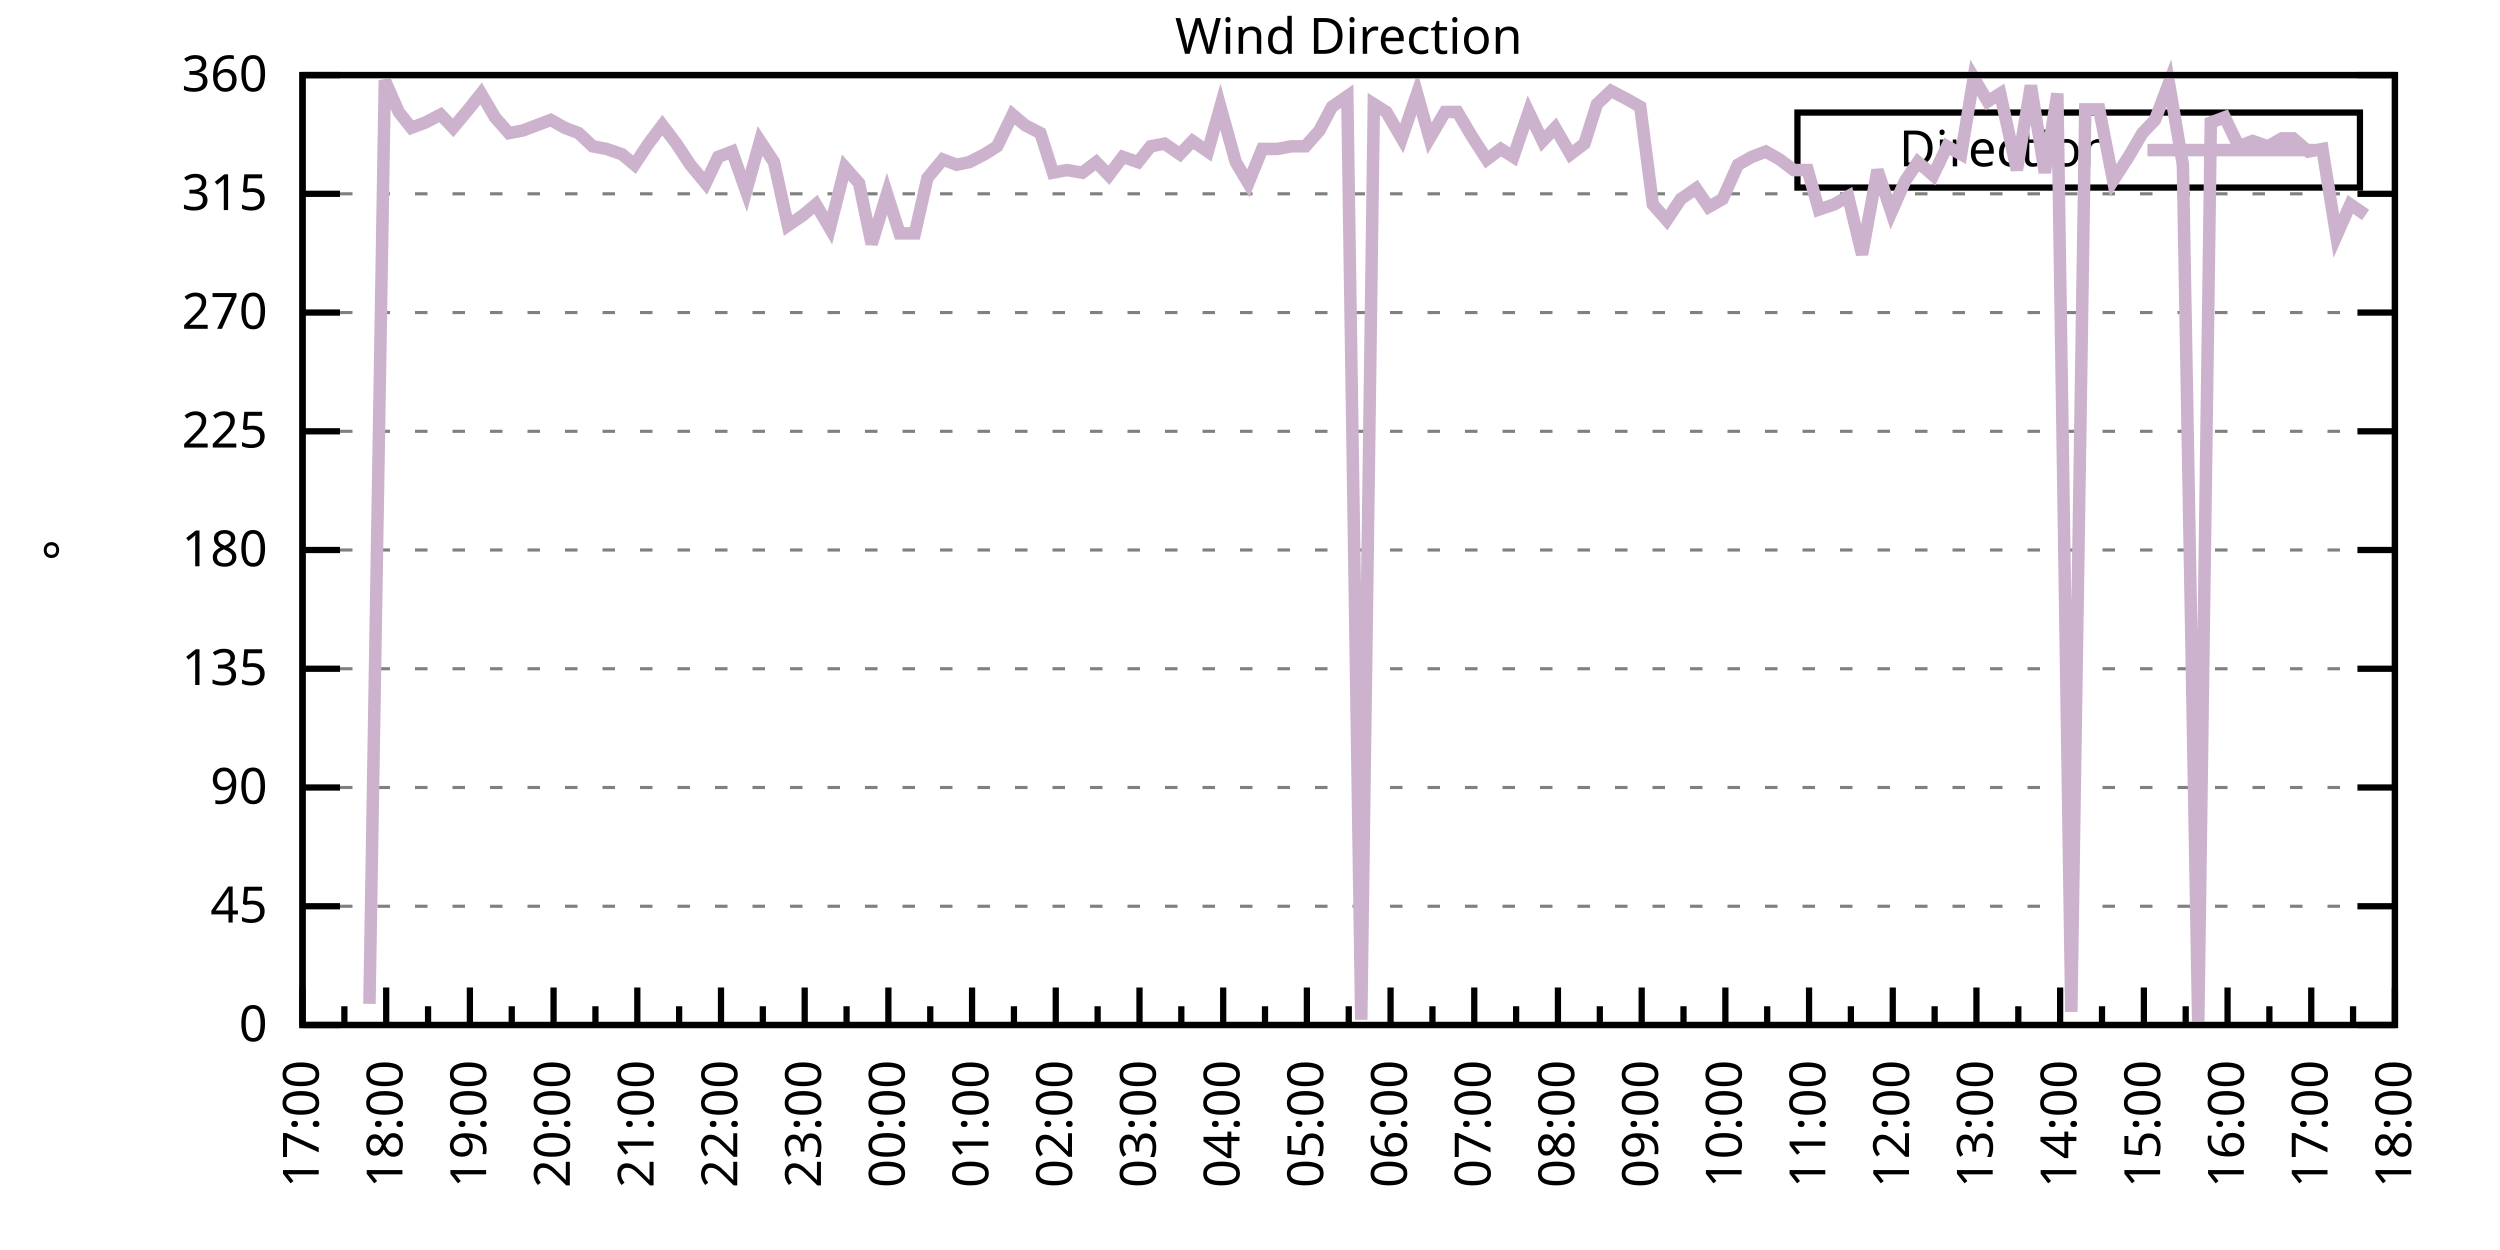
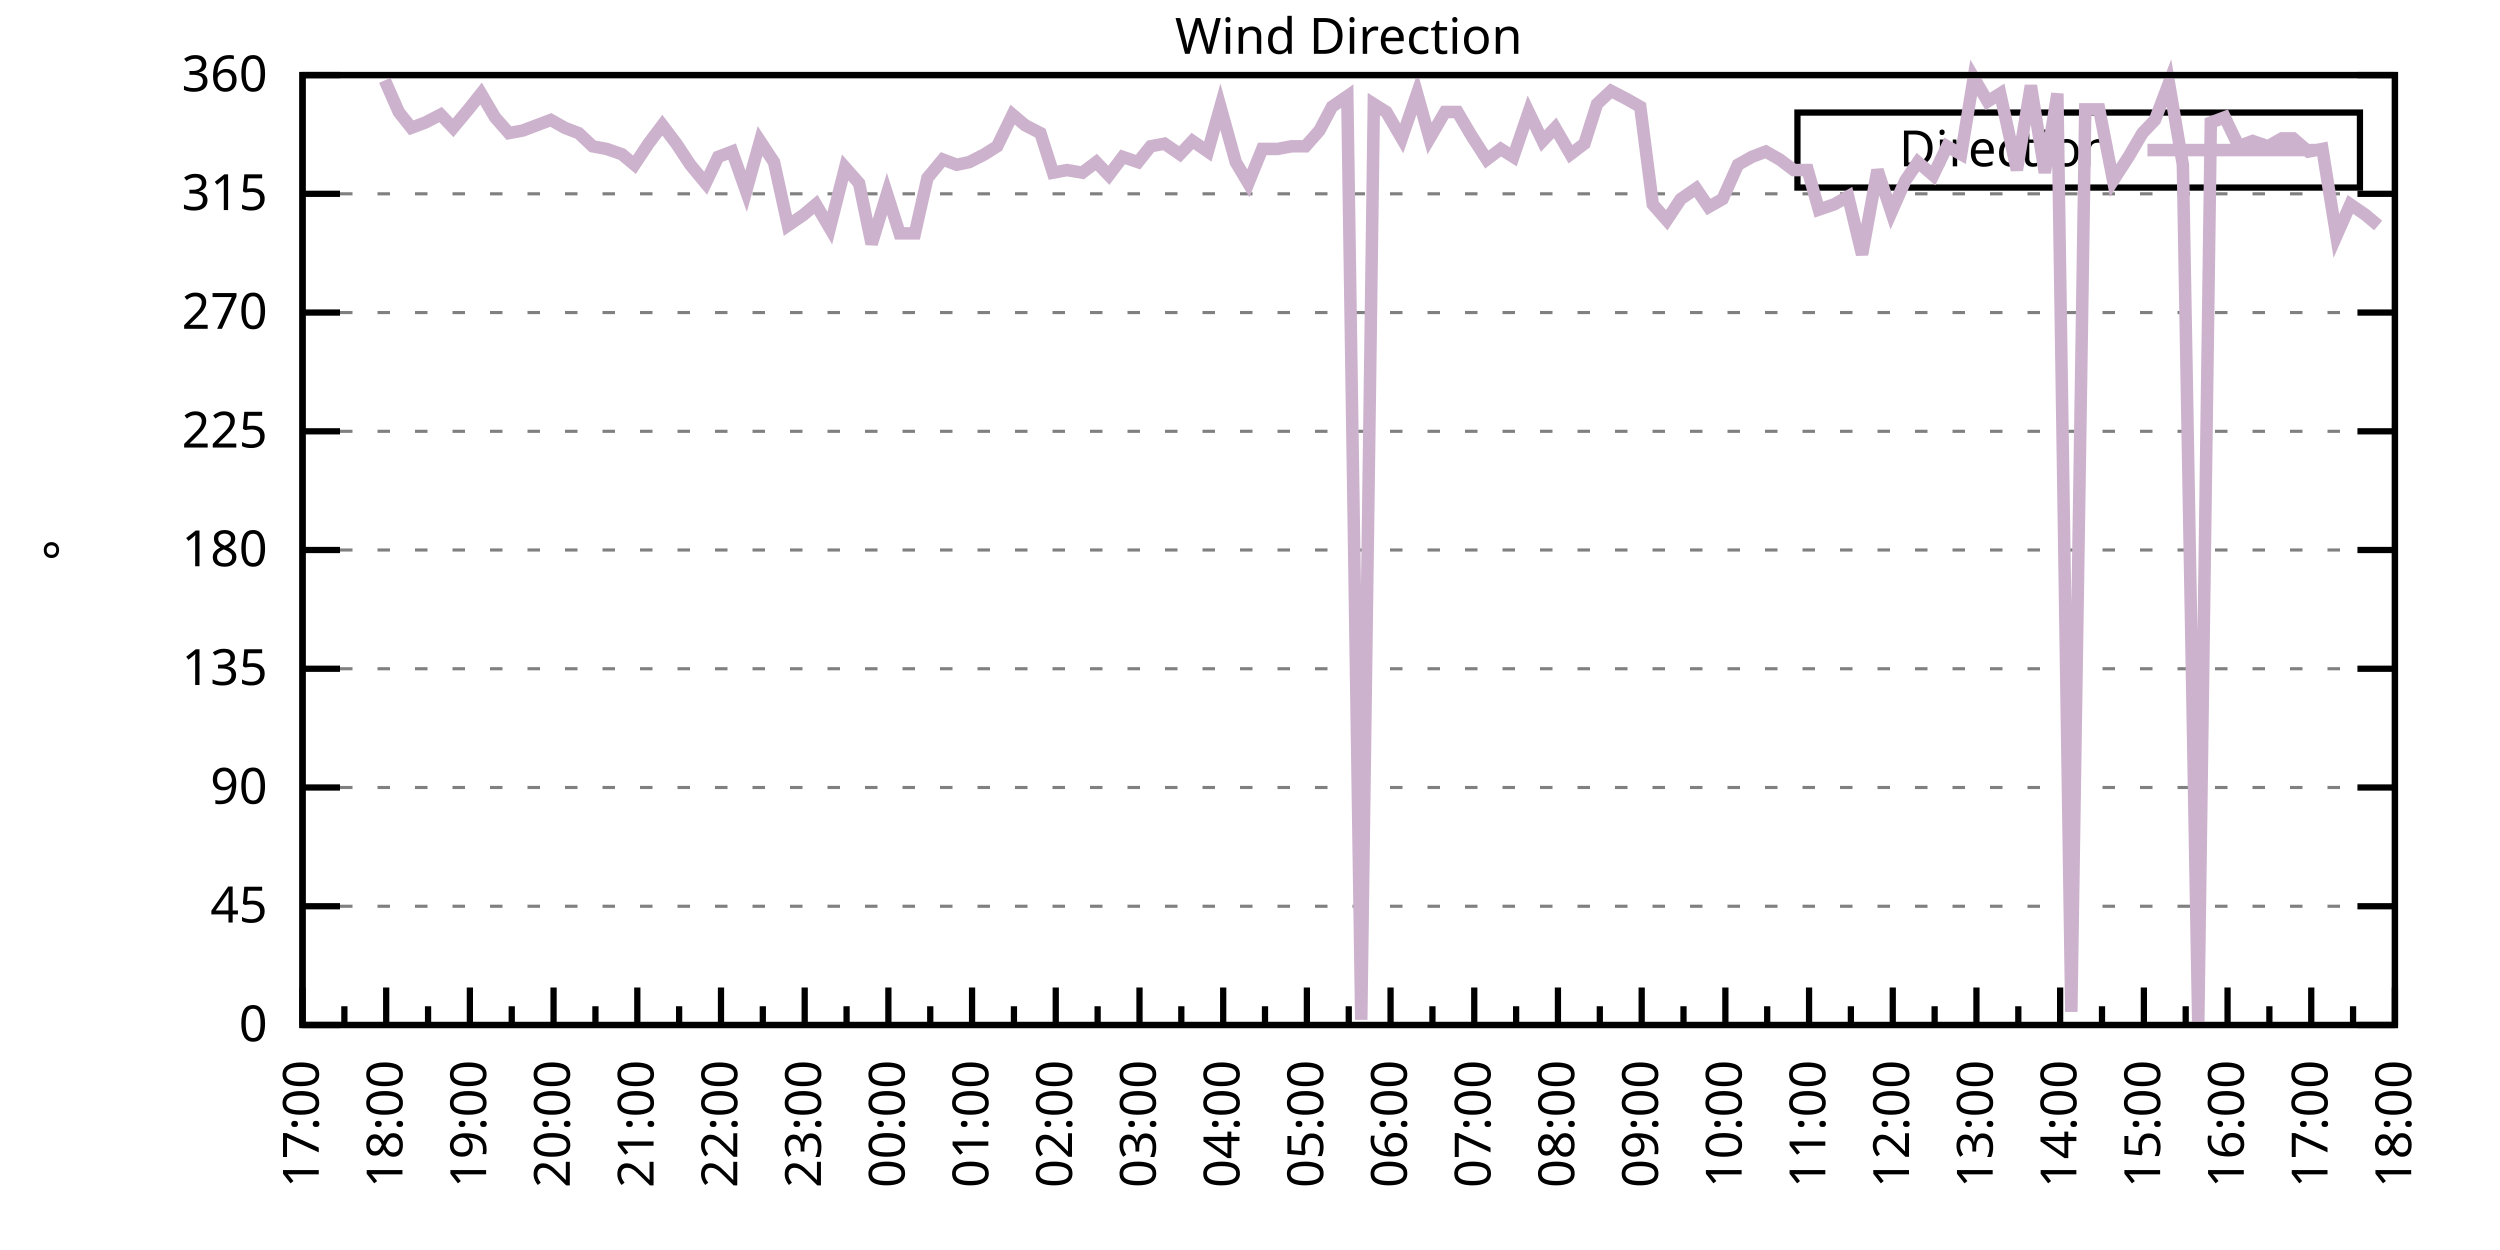
<svg xmlns="http://www.w3.org/2000/svg" xmlns:xlink="http://www.w3.org/1999/xlink" width="400" height="200" viewBox="0 0 400 200">
  <g id="gnuplot_canvas">
    <rect x="0" y="0" width="400" height="200" fill="none" />
    <defs>
      <circle id="gpDot" r="0.5" stroke-width="0.5" stroke="currentColor" />
      <path id="gpPt0" stroke-width="0.333" stroke="currentColor" d="M-1,0 h2 M0,-1 v2" />
      <path id="gpPt1" stroke-width="0.333" stroke="currentColor" d="M-1,-1 L1,1 M1,-1 L-1,1" />
      <path id="gpPt2" stroke-width="0.333" stroke="currentColor" d="M-1,0 L1,0 M0,-1 L0,1 M-1,-1 L1,1 M-1,1 L1,-1" />
      <rect id="gpPt3" stroke-width="0.333" stroke="currentColor" x="-1" y="-1" width="2" height="2" />
      <rect id="gpPt4" stroke-width="0.333" stroke="currentColor" fill="currentColor" x="-1" y="-1" width="2" height="2" />
      <circle id="gpPt5" stroke-width="0.333" stroke="currentColor" cx="0" cy="0" r="1" />
      <use xlink:href="#gpPt5" id="gpPt6" fill="currentColor" stroke="none" />
      <path id="gpPt7" stroke-width="0.333" stroke="currentColor" d="M0,-1.33 L-1.33,0.67 L1.33,0.67 z" />
      <use xlink:href="#gpPt7" id="gpPt8" fill="currentColor" stroke="none" />
      <use xlink:href="#gpPt7" id="gpPt9" stroke="currentColor" transform="rotate(180)" />
      <use xlink:href="#gpPt9" id="gpPt10" fill="currentColor" stroke="none" />
      <use xlink:href="#gpPt3" id="gpPt11" stroke="currentColor" transform="rotate(45)" />
      <use xlink:href="#gpPt11" id="gpPt12" fill="currentColor" stroke="none" />
      <path id="gpPt13" stroke-width="0.333" stroke="currentColor" d="M0,1.330 L1.265,0.411 L0.782,-1.067 L-0.782,-1.076 L-1.265,0.411 z" />
      <use xlink:href="#gpPt13" id="gpPt14" fill="currentColor" stroke="none" />
      <filter id="textbox" filterUnits="objectBoundingBox" x="0" y="0" height="1" width="1">
        <feFlood flood-color="white" flood-opacity="1" result="bgnd" />
        <feComposite in="SourceGraphic" in2="bgnd" operator="atop" />
      </filter>
      <filter id="greybox" filterUnits="objectBoundingBox" x="0" y="0" height="1" width="1">
        <feFlood flood-color="lightgrey" flood-opacity="1" result="grey" />
        <feComposite in="SourceGraphic" in2="grey" operator="atop" />
      </filter>
    </defs>
    <g fill="none" color="white" stroke="currentColor" stroke-width="1.00" stroke-linecap="butt" stroke-linejoin="miter">
</g>
    <g fill="none" color="black" stroke="currentColor" stroke-width="1.00" stroke-linecap="butt" stroke-linejoin="miter">
      <g stroke="none" shape-rendering="crispEdges">
        <polygon fill="rgb(255, 255, 255)" points="48.40,164.00 383.18,164.00 383.18,12.02 48.40,12.02 " />
      </g>
    </g>
    <g fill="none" color="black" stroke="currentColor" stroke-width="1.00" stroke-linecap="butt" stroke-linejoin="miter">
</g>
    <g fill="none" color="black" stroke="black" stroke-width="0.50" stroke-linecap="butt" stroke-linejoin="miter">
</g>
    <g fill="none" color="gray" stroke="currentColor" stroke-width="0.50" stroke-linecap="butt" stroke-linejoin="miter">
      <path stroke="gray" stroke-dasharray="2,4" class="gridline" d="M48.40,164.00 L383.19,164.00  " />
    </g>
    <g fill="none" color="gray" stroke="gray" stroke-width="1.00" stroke-linecap="butt" stroke-linejoin="miter">
</g>
    <g fill="none" color="black" stroke="currentColor" stroke-width="1.00" stroke-linecap="butt" stroke-linejoin="miter">
      <path stroke="black" d="M48.40,164.00 L54.40,164.00 M383.19,164.00 L377.19,164.00  " />
      <g transform="translate(42.80,166.60)" stroke="none" fill="black" font-family="Sans" font-size="8.00" text-anchor="end">
        <text>
          <tspan font-family="Sans"> 0</tspan>
        </text>
      </g>
    </g>
    <g fill="none" color="black" stroke="currentColor" stroke-width="1.00" stroke-linecap="butt" stroke-linejoin="miter">
</g>
    <g fill="none" color="black" stroke="black" stroke-width="0.50" stroke-linecap="butt" stroke-linejoin="miter">
</g>
    <g fill="none" color="gray" stroke="currentColor" stroke-width="0.50" stroke-linecap="butt" stroke-linejoin="miter">
      <path stroke="gray" stroke-dasharray="2,4" class="gridline" d="M48.40,145.00 L383.19,145.00  " />
    </g>
    <g fill="none" color="gray" stroke="gray" stroke-width="1.00" stroke-linecap="butt" stroke-linejoin="miter">
</g>
    <g fill="none" color="black" stroke="currentColor" stroke-width="1.00" stroke-linecap="butt" stroke-linejoin="miter">
      <path stroke="black" d="M48.40,145.00 L54.40,145.00 M383.19,145.00 L377.19,145.00  " />
      <g transform="translate(42.80,147.60)" stroke="none" fill="black" font-family="Sans" font-size="8.00" text-anchor="end">
        <text>
          <tspan font-family="Sans"> 45</tspan>
        </text>
      </g>
    </g>
    <g fill="none" color="black" stroke="currentColor" stroke-width="1.00" stroke-linecap="butt" stroke-linejoin="miter">
</g>
    <g fill="none" color="black" stroke="black" stroke-width="0.50" stroke-linecap="butt" stroke-linejoin="miter">
</g>
    <g fill="none" color="gray" stroke="currentColor" stroke-width="0.50" stroke-linecap="butt" stroke-linejoin="miter">
      <path stroke="gray" stroke-dasharray="2,4" class="gridline" d="M48.40,126.00 L383.19,126.00  " />
    </g>
    <g fill="none" color="gray" stroke="gray" stroke-width="1.00" stroke-linecap="butt" stroke-linejoin="miter">
</g>
    <g fill="none" color="black" stroke="currentColor" stroke-width="1.00" stroke-linecap="butt" stroke-linejoin="miter">
      <path stroke="black" d="M48.40,126.00 L54.40,126.00 M383.19,126.00 L377.19,126.00  " />
      <g transform="translate(42.80,128.60)" stroke="none" fill="black" font-family="Sans" font-size="8.00" text-anchor="end">
        <text>
          <tspan font-family="Sans"> 90</tspan>
        </text>
      </g>
    </g>
    <g fill="none" color="black" stroke="currentColor" stroke-width="1.00" stroke-linecap="butt" stroke-linejoin="miter">
</g>
    <g fill="none" color="black" stroke="black" stroke-width="0.50" stroke-linecap="butt" stroke-linejoin="miter">
</g>
    <g fill="none" color="gray" stroke="currentColor" stroke-width="0.50" stroke-linecap="butt" stroke-linejoin="miter">
      <path stroke="gray" stroke-dasharray="2,4" class="gridline" d="M48.40,107.00 L383.19,107.00  " />
    </g>
    <g fill="none" color="gray" stroke="gray" stroke-width="1.00" stroke-linecap="butt" stroke-linejoin="miter">
</g>
    <g fill="none" color="black" stroke="currentColor" stroke-width="1.00" stroke-linecap="butt" stroke-linejoin="miter">
      <path stroke="black" d="M48.40,107.00 L54.40,107.00 M383.19,107.00 L377.19,107.00  " />
      <g transform="translate(42.80,109.60)" stroke="none" fill="black" font-family="Sans" font-size="8.00" text-anchor="end">
        <text>
          <tspan font-family="Sans"> 135</tspan>
        </text>
      </g>
    </g>
    <g fill="none" color="black" stroke="currentColor" stroke-width="1.00" stroke-linecap="butt" stroke-linejoin="miter">
</g>
    <g fill="none" color="black" stroke="black" stroke-width="0.50" stroke-linecap="butt" stroke-linejoin="miter">
</g>
    <g fill="none" color="gray" stroke="currentColor" stroke-width="0.50" stroke-linecap="butt" stroke-linejoin="miter">
      <path stroke="gray" stroke-dasharray="2,4" class="gridline" d="M48.40,88.00 L383.19,88.00  " />
    </g>
    <g fill="none" color="gray" stroke="gray" stroke-width="1.00" stroke-linecap="butt" stroke-linejoin="miter">
</g>
    <g fill="none" color="black" stroke="currentColor" stroke-width="1.00" stroke-linecap="butt" stroke-linejoin="miter">
      <path stroke="black" d="M48.40,88.00 L54.40,88.00 M383.19,88.00 L377.19,88.00  " />
      <g transform="translate(42.80,90.60)" stroke="none" fill="black" font-family="Sans" font-size="8.00" text-anchor="end">
        <text>
          <tspan font-family="Sans"> 180</tspan>
        </text>
      </g>
    </g>
    <g fill="none" color="black" stroke="currentColor" stroke-width="1.00" stroke-linecap="butt" stroke-linejoin="miter">
</g>
    <g fill="none" color="black" stroke="black" stroke-width="0.50" stroke-linecap="butt" stroke-linejoin="miter">
</g>
    <g fill="none" color="gray" stroke="currentColor" stroke-width="0.50" stroke-linecap="butt" stroke-linejoin="miter">
      <path stroke="gray" stroke-dasharray="2,4" class="gridline" d="M48.40,69.01 L383.19,69.01  " />
    </g>
    <g fill="none" color="gray" stroke="gray" stroke-width="1.00" stroke-linecap="butt" stroke-linejoin="miter">
</g>
    <g fill="none" color="black" stroke="currentColor" stroke-width="1.00" stroke-linecap="butt" stroke-linejoin="miter">
      <path stroke="black" d="M48.40,69.01 L54.40,69.01 M383.19,69.01 L377.19,69.01  " />
      <g transform="translate(42.80,71.61)" stroke="none" fill="black" font-family="Sans" font-size="8.00" text-anchor="end">
        <text>
          <tspan font-family="Sans"> 225</tspan>
        </text>
      </g>
    </g>
    <g fill="none" color="black" stroke="currentColor" stroke-width="1.00" stroke-linecap="butt" stroke-linejoin="miter">
</g>
    <g fill="none" color="black" stroke="black" stroke-width="0.50" stroke-linecap="butt" stroke-linejoin="miter">
</g>
    <g fill="none" color="gray" stroke="currentColor" stroke-width="0.50" stroke-linecap="butt" stroke-linejoin="miter">
      <path stroke="gray" stroke-dasharray="2,4" class="gridline" d="M48.40,50.01 L383.19,50.01  " />
    </g>
    <g fill="none" color="gray" stroke="gray" stroke-width="1.00" stroke-linecap="butt" stroke-linejoin="miter">
</g>
    <g fill="none" color="black" stroke="currentColor" stroke-width="1.00" stroke-linecap="butt" stroke-linejoin="miter">
      <path stroke="black" d="M48.40,50.01 L54.40,50.01 M383.19,50.01 L377.19,50.01  " />
      <g transform="translate(42.80,52.61)" stroke="none" fill="black" font-family="Sans" font-size="8.00" text-anchor="end">
        <text>
          <tspan font-family="Sans"> 270</tspan>
        </text>
      </g>
    </g>
    <g fill="none" color="black" stroke="currentColor" stroke-width="1.00" stroke-linecap="butt" stroke-linejoin="miter">
</g>
    <g fill="none" color="black" stroke="black" stroke-width="0.50" stroke-linecap="butt" stroke-linejoin="miter">
</g>
    <g fill="none" color="gray" stroke="currentColor" stroke-width="0.50" stroke-linecap="butt" stroke-linejoin="miter">
      <path stroke="gray" stroke-dasharray="2,4" class="gridline" d="M48.40,31.01 L383.19,31.01  " />
    </g>
    <g fill="none" color="gray" stroke="gray" stroke-width="1.00" stroke-linecap="butt" stroke-linejoin="miter">
</g>
    <g fill="none" color="black" stroke="currentColor" stroke-width="1.00" stroke-linecap="butt" stroke-linejoin="miter">
      <path stroke="black" d="M48.40,31.01 L54.40,31.01 M383.19,31.01 L377.19,31.01  " />
      <g transform="translate(42.80,33.61)" stroke="none" fill="black" font-family="Sans" font-size="8.00" text-anchor="end">
        <text>
          <tspan font-family="Sans"> 315</tspan>
        </text>
      </g>
    </g>
    <g fill="none" color="black" stroke="currentColor" stroke-width="1.00" stroke-linecap="butt" stroke-linejoin="miter">
</g>
    <g fill="none" color="black" stroke="black" stroke-width="0.50" stroke-linecap="butt" stroke-linejoin="miter">
</g>
    <g fill="none" color="gray" stroke="currentColor" stroke-width="0.50" stroke-linecap="butt" stroke-linejoin="miter">
      <path stroke="gray" stroke-dasharray="2,4" class="gridline" d="M48.40,12.01 L383.19,12.01  " />
    </g>
    <g fill="none" color="gray" stroke="gray" stroke-width="1.00" stroke-linecap="butt" stroke-linejoin="miter">
</g>
    <g fill="none" color="black" stroke="currentColor" stroke-width="1.00" stroke-linecap="butt" stroke-linejoin="miter">
      <path stroke="black" d="M48.40,12.01 L54.40,12.01 M383.19,12.01 L377.19,12.01  " />
      <g transform="translate(42.80,14.61)" stroke="none" fill="black" font-family="Sans" font-size="8.00" text-anchor="end">
        <text>
          <tspan font-family="Sans"> 360</tspan>
        </text>
      </g>
    </g>
    <g fill="none" color="black" stroke="currentColor" stroke-width="1.00" stroke-linecap="butt" stroke-linejoin="miter">
      <path stroke="black" d="M48.40,164.00 L48.40,158.00  " />
      <g transform="translate(51.00,169.60) rotate(270)" stroke="none" fill="black" font-family="Sans" font-size="8.00" text-anchor="end">
        <text>
          <tspan font-family="Sans">17:00</tspan>
        </text>
      </g>
    </g>
    <g fill="none" color="black" stroke="currentColor" stroke-width="1.00" stroke-linecap="butt" stroke-linejoin="miter">
      <path stroke="black" d="M55.10,164.00 L55.10,161.00 M61.79,164.00 L61.79,158.00  " />
      <g transform="translate(64.39,169.60) rotate(270)" stroke="none" fill="black" font-family="Sans" font-size="8.00" text-anchor="end">
        <text>
          <tspan font-family="Sans">18:00</tspan>
        </text>
      </g>
    </g>
    <g fill="none" color="black" stroke="currentColor" stroke-width="1.00" stroke-linecap="butt" stroke-linejoin="miter">
      <path stroke="black" d="M68.49,164.00 L68.49,161.00 M75.18,164.00 L75.18,158.00  " />
      <g transform="translate(77.78,169.60) rotate(270)" stroke="none" fill="black" font-family="Sans" font-size="8.00" text-anchor="end">
        <text>
          <tspan font-family="Sans">19:00</tspan>
        </text>
      </g>
    </g>
    <g fill="none" color="black" stroke="currentColor" stroke-width="1.00" stroke-linecap="butt" stroke-linejoin="miter">
      <path stroke="black" d="M81.88,164.00 L81.88,161.00 M88.57,164.00 L88.57,158.00  " />
      <g transform="translate(91.17,169.60) rotate(270)" stroke="none" fill="black" font-family="Sans" font-size="8.00" text-anchor="end">
        <text>
          <tspan font-family="Sans">20:00</tspan>
        </text>
      </g>
    </g>
    <g fill="none" color="black" stroke="currentColor" stroke-width="1.00" stroke-linecap="butt" stroke-linejoin="miter">
      <path stroke="black" d="M95.27,164.00 L95.27,161.00 M101.97,164.00 L101.97,158.00  " />
      <g transform="translate(104.57,169.60) rotate(270)" stroke="none" fill="black" font-family="Sans" font-size="8.00" text-anchor="end">
        <text>
          <tspan font-family="Sans">21:00</tspan>
        </text>
      </g>
    </g>
    <g fill="none" color="black" stroke="currentColor" stroke-width="1.00" stroke-linecap="butt" stroke-linejoin="miter">
      <path stroke="black" d="M108.66,164.00 L108.66,161.00 M115.36,164.00 L115.36,158.00  " />
      <g transform="translate(117.96,169.60) rotate(270)" stroke="none" fill="black" font-family="Sans" font-size="8.00" text-anchor="end">
        <text>
          <tspan font-family="Sans">22:00</tspan>
        </text>
      </g>
    </g>
    <g fill="none" color="black" stroke="currentColor" stroke-width="1.00" stroke-linecap="butt" stroke-linejoin="miter">
      <path stroke="black" d="M122.05,164.00 L122.05,161.00 M128.75,164.00 L128.75,158.00  " />
      <g transform="translate(131.35,169.60) rotate(270)" stroke="none" fill="black" font-family="Sans" font-size="8.00" text-anchor="end">
        <text>
          <tspan font-family="Sans">23:00</tspan>
        </text>
      </g>
    </g>
    <g fill="none" color="black" stroke="currentColor" stroke-width="1.00" stroke-linecap="butt" stroke-linejoin="miter">
      <path stroke="black" d="M135.45,164.00 L135.45,161.00 M142.14,164.00 L142.14,158.00  " />
      <g transform="translate(144.74,169.60) rotate(270)" stroke="none" fill="black" font-family="Sans" font-size="8.00" text-anchor="end">
        <text>
          <tspan font-family="Sans">00:00</tspan>
        </text>
      </g>
    </g>
    <g fill="none" color="black" stroke="currentColor" stroke-width="1.00" stroke-linecap="butt" stroke-linejoin="miter">
      <path stroke="black" d="M148.84,164.00 L148.84,161.00 M155.53,164.00 L155.53,158.00  " />
      <g transform="translate(158.13,169.60) rotate(270)" stroke="none" fill="black" font-family="Sans" font-size="8.00" text-anchor="end">
        <text>
          <tspan font-family="Sans">01:00</tspan>
        </text>
      </g>
    </g>
    <g fill="none" color="black" stroke="currentColor" stroke-width="1.00" stroke-linecap="butt" stroke-linejoin="miter">
      <path stroke="black" d="M162.23,164.00 L162.23,161.00 M168.92,164.00 L168.92,158.00  " />
      <g transform="translate(171.52,169.60) rotate(270)" stroke="none" fill="black" font-family="Sans" font-size="8.00" text-anchor="end">
        <text>
          <tspan font-family="Sans">02:00</tspan>
        </text>
      </g>
    </g>
    <g fill="none" color="black" stroke="currentColor" stroke-width="1.00" stroke-linecap="butt" stroke-linejoin="miter">
      <path stroke="black" d="M175.62,164.00 L175.62,161.00 M182.32,164.00 L182.32,158.00  " />
      <g transform="translate(184.92,169.60) rotate(270)" stroke="none" fill="black" font-family="Sans" font-size="8.00" text-anchor="end">
        <text>
          <tspan font-family="Sans">03:00</tspan>
        </text>
      </g>
    </g>
    <g fill="none" color="black" stroke="currentColor" stroke-width="1.00" stroke-linecap="butt" stroke-linejoin="miter">
      <path stroke="black" d="M189.01,164.00 L189.01,161.00 M195.71,164.00 L195.71,158.00  " />
      <g transform="translate(198.31,169.60) rotate(270)" stroke="none" fill="black" font-family="Sans" font-size="8.00" text-anchor="end">
        <text>
          <tspan font-family="Sans">04:00</tspan>
        </text>
      </g>
    </g>
    <g fill="none" color="black" stroke="currentColor" stroke-width="1.00" stroke-linecap="butt" stroke-linejoin="miter">
      <path stroke="black" d="M202.40,164.00 L202.40,161.00 M209.10,164.00 L209.10,158.00  " />
      <g transform="translate(211.70,169.60) rotate(270)" stroke="none" fill="black" font-family="Sans" font-size="8.00" text-anchor="end">
        <text>
          <tspan font-family="Sans">05:00</tspan>
        </text>
      </g>
    </g>
    <g fill="none" color="black" stroke="currentColor" stroke-width="1.00" stroke-linecap="butt" stroke-linejoin="miter">
      <path stroke="black" d="M215.80,164.00 L215.80,161.00 M222.49,164.00 L222.49,158.00  " />
      <g transform="translate(225.09,169.60) rotate(270)" stroke="none" fill="black" font-family="Sans" font-size="8.00" text-anchor="end">
        <text>
          <tspan font-family="Sans">06:00</tspan>
        </text>
      </g>
    </g>
    <g fill="none" color="black" stroke="currentColor" stroke-width="1.00" stroke-linecap="butt" stroke-linejoin="miter">
      <path stroke="black" d="M229.19,164.00 L229.19,161.00 M235.88,164.00 L235.88,158.00  " />
      <g transform="translate(238.48,169.60) rotate(270)" stroke="none" fill="black" font-family="Sans" font-size="8.00" text-anchor="end">
        <text>
          <tspan font-family="Sans">07:00</tspan>
        </text>
      </g>
    </g>
    <g fill="none" color="black" stroke="currentColor" stroke-width="1.00" stroke-linecap="butt" stroke-linejoin="miter">
      <path stroke="black" d="M242.58,164.00 L242.58,161.00 M249.27,164.00 L249.27,158.00  " />
      <g transform="translate(251.87,169.60) rotate(270)" stroke="none" fill="black" font-family="Sans" font-size="8.00" text-anchor="end">
        <text>
          <tspan font-family="Sans">08:00</tspan>
        </text>
      </g>
    </g>
    <g fill="none" color="black" stroke="currentColor" stroke-width="1.00" stroke-linecap="butt" stroke-linejoin="miter">
      <path stroke="black" d="M255.97,164.00 L255.97,161.00 M262.67,164.00 L262.67,158.00  " />
      <g transform="translate(265.27,169.60) rotate(270)" stroke="none" fill="black" font-family="Sans" font-size="8.00" text-anchor="end">
        <text>
          <tspan font-family="Sans">09:00</tspan>
        </text>
      </g>
    </g>
    <g fill="none" color="black" stroke="currentColor" stroke-width="1.00" stroke-linecap="butt" stroke-linejoin="miter">
      <path stroke="black" d="M269.36,164.00 L269.36,161.00 M276.06,164.00 L276.06,158.00  " />
      <g transform="translate(278.66,169.60) rotate(270)" stroke="none" fill="black" font-family="Sans" font-size="8.00" text-anchor="end">
        <text>
          <tspan font-family="Sans">10:00</tspan>
        </text>
      </g>
    </g>
    <g fill="none" color="black" stroke="currentColor" stroke-width="1.00" stroke-linecap="butt" stroke-linejoin="miter">
      <path stroke="black" d="M282.75,164.00 L282.75,161.00 M289.45,164.00 L289.45,158.00  " />
      <g transform="translate(292.05,169.60) rotate(270)" stroke="none" fill="black" font-family="Sans" font-size="8.00" text-anchor="end">
        <text>
          <tspan font-family="Sans">11:00</tspan>
        </text>
      </g>
    </g>
    <g fill="none" color="black" stroke="currentColor" stroke-width="1.00" stroke-linecap="butt" stroke-linejoin="miter">
      <path stroke="black" d="M296.14,164.00 L296.14,161.00 M302.84,164.00 L302.84,158.00  " />
      <g transform="translate(305.44,169.60) rotate(270)" stroke="none" fill="black" font-family="Sans" font-size="8.00" text-anchor="end">
        <text>
          <tspan font-family="Sans">12:00</tspan>
        </text>
      </g>
    </g>
    <g fill="none" color="black" stroke="currentColor" stroke-width="1.00" stroke-linecap="butt" stroke-linejoin="miter">
      <path stroke="black" d="M309.54,164.00 L309.54,161.00 M316.23,164.00 L316.23,158.00  " />
      <g transform="translate(318.83,169.60) rotate(270)" stroke="none" fill="black" font-family="Sans" font-size="8.00" text-anchor="end">
        <text>
          <tspan font-family="Sans">13:00</tspan>
        </text>
      </g>
    </g>
    <g fill="none" color="black" stroke="currentColor" stroke-width="1.00" stroke-linecap="butt" stroke-linejoin="miter">
      <path stroke="black" d="M322.93,164.00 L322.93,161.00 M329.62,164.00 L329.62,158.00  " />
      <g transform="translate(332.22,169.60) rotate(270)" stroke="none" fill="black" font-family="Sans" font-size="8.00" text-anchor="end">
        <text>
          <tspan font-family="Sans">14:00</tspan>
        </text>
      </g>
    </g>
    <g fill="none" color="black" stroke="currentColor" stroke-width="1.00" stroke-linecap="butt" stroke-linejoin="miter">
      <path stroke="black" d="M336.32,164.00 L336.32,161.00 M343.02,164.00 L343.02,158.00  " />
      <g transform="translate(345.62,169.60) rotate(270)" stroke="none" fill="black" font-family="Sans" font-size="8.00" text-anchor="end">
        <text>
          <tspan font-family="Sans">15:00</tspan>
        </text>
      </g>
    </g>
    <g fill="none" color="black" stroke="currentColor" stroke-width="1.00" stroke-linecap="butt" stroke-linejoin="miter">
      <path stroke="black" d="M349.71,164.00 L349.71,161.00 M356.41,164.00 L356.41,158.00  " />
      <g transform="translate(359.01,169.60) rotate(270)" stroke="none" fill="black" font-family="Sans" font-size="8.00" text-anchor="end">
        <text>
          <tspan font-family="Sans">16:00</tspan>
        </text>
      </g>
    </g>
    <g fill="none" color="black" stroke="currentColor" stroke-width="1.00" stroke-linecap="butt" stroke-linejoin="miter">
      <path stroke="black" d="M363.10,164.00 L363.10,161.00 M369.80,164.00 L369.80,158.00  " />
      <g transform="translate(372.40,169.60) rotate(270)" stroke="none" fill="black" font-family="Sans" font-size="8.00" text-anchor="end">
        <text>
          <tspan font-family="Sans">17:00</tspan>
        </text>
      </g>
    </g>
    <g fill="none" color="black" stroke="currentColor" stroke-width="1.00" stroke-linecap="butt" stroke-linejoin="miter">
      <path stroke="black" d="M376.49,164.00 L376.49,161.00 M383.19,164.00 L383.19,158.00  " />
      <g transform="translate(385.79,169.60) rotate(270)" stroke="none" fill="black" font-family="Sans" font-size="8.00" text-anchor="end">
        <text>
          <tspan font-family="Sans">18:00</tspan>
        </text>
      </g>
    </g>
    <g fill="none" color="black" stroke="currentColor" stroke-width="1.00" stroke-linecap="butt" stroke-linejoin="miter">
</g>
    <g fill="none" color="black" stroke="currentColor" stroke-width="1.00" stroke-linecap="butt" stroke-linejoin="miter">
      <path stroke="black" d="M48.40,12.01 L48.40,164.00 L383.19,164.00 L383.19,12.01 L48.40,12.01 Z  " />
    </g>
    <g fill="none" color="black" stroke="currentColor" stroke-width="1.00" stroke-linecap="butt" stroke-linejoin="miter">
      <g transform="translate(12.80,88.01) rotate(270)" stroke="none" fill="black" font-family="Sans" font-size="8.00" text-anchor="middle">
        <text>
          <tspan font-family="Sans">°</tspan>
        </text>
      </g>
    </g>
    <g fill="none" color="black" stroke="currentColor" stroke-width="1.00" stroke-linecap="butt" stroke-linejoin="miter">
</g>
    <g fill="none" color="black" stroke="currentColor" stroke-width="1.00" stroke-linecap="butt" stroke-linejoin="miter">
      <path stroke="black" d="M287.59,30.01 L287.59,18.01 L377.59,18.01 L377.59,30.01 L287.59,30.01 Z  " />
    </g>
    <g id="Wind_direction_plot_1">
      <g fill="none" color="white" stroke="black" stroke-width="2.00" stroke-linecap="butt" stroke-linejoin="miter">
</g>
      <g fill="none" color="black" stroke="currentColor" stroke-width="2.00" stroke-linecap="butt" stroke-linejoin="miter">
        <g transform="translate(337.99,26.61)" stroke="none" fill="black" font-family="Sans" font-size="8.00" text-anchor="end">
          <text>
            <tspan font-family="Sans">Direction</tspan>
          </text>
        </g>
      </g>
      <g fill="none" color="black" stroke="currentColor" stroke-width="2.00" stroke-linecap="butt" stroke-linejoin="miter">
-         <path stroke="rgb(204, 178, 204)" d="M343.59,24.01 L371.99,24.01 M59.11,160.62 L61.57,12.85 L63.80,17.92 L65.81,20.45 L68.04,19.61 L70.50,18.34   L72.50,20.45 L74.96,17.50 L76.97,14.97 L79.20,18.77 L81.43,21.30 L83.66,20.88 L85.90,20.03 L88.13,19.19   L90.36,20.45 L92.59,21.30 L94.82,23.41 L97.06,23.83 L99.51,24.68 L101.52,26.36 L103.75,22.99 L105.98,20.03   L108.22,22.99 L110.45,26.36 L112.90,29.32 L114.91,25.10 L117.14,24.25 L119.38,30.59 L121.61,22.56 L123.84,25.94   L126.07,36.08 L128.53,34.39 L130.54,32.70 L132.77,36.50 L135.22,26.79 L137.45,29.32 L139.46,39.03 L141.92,31.01   L143.93,37.34 L146.38,37.34 L148.39,28.48 L150.85,25.52 L153.08,26.36 L155.09,25.94 L157.54,24.68 L159.55,23.41   L162.01,18.34 L164.01,20.03 L166.47,21.30 L168.48,27.63 L170.71,27.21 L173.17,27.63 L175.40,25.94 L177.41,28.05   L179.64,25.10 L182.09,25.94 L184.10,23.41 L186.33,22.99 L188.79,24.68 L190.80,22.56 L193.25,24.25 L195.26,17.08   L197.72,25.94 L199.73,29.32 L201.96,23.83 L204.41,23.83 L206.64,23.41 L208.88,23.41 L211.11,20.88 L213.12,17.08   L215.57,15.39 L217.80,163.16 L219.81,16.65 L221.82,17.92 L224.28,22.14 L226.73,14.97 L228.74,22.14 L231.20,17.92   L233.20,17.92 L235.44,21.72 L237.89,25.52 L240.12,23.83 L242.13,25.10 L244.59,17.92 L246.82,22.56 L248.83,20.45   L251.28,24.68 L253.51,22.99 L255.52,16.65 L257.76,14.54 L260.21,15.81 L262.44,17.08 L264.45,32.70 L266.68,35.23   L268.92,31.85 L271.37,30.16 L273.38,33.12 L275.61,31.85 L278.07,26.36 L280.30,25.10 L282.53,24.25 L284.76,25.52   L286.99,27.21 L289.23,27.21 L291.01,33.54 L293.47,32.70 L295.70,31.43 L297.93,40.72 L300.39,27.21 L302.62,33.96   L304.85,28.90 L306.86,25.94 L309.31,28.05 L311.54,23.41 L313.78,24.68 L315.79,12.43 L318.02,16.23 L320.03,14.97   L322.70,27.21 L324.94,13.70 L327.17,27.63 L329.18,14.97 L331.41,161.89 L333.64,17.50 L335.87,17.50 L338.10,28.90   L340.56,25.10 L342.79,21.30 L344.80,19.19 L347.03,13.28 L349.26,26.36 L351.72,164.00 L353.73,19.61 L355.96,18.77   L358.19,23.41 L360.42,22.56 L362.88,23.41 L365.11,22.14 L366.90,22.14 L369.35,24.25 L371.58,23.83 L373.82,37.76   L376.05,32.70 L378.50,34.39  " />
+         <path stroke="rgb(204, 178, 204)" d="M343.59,24.01 L371.99,24.01 M61.57,12.85 L63.80,17.92 L65.81,20.45 L68.04,19.61 L70.50,18.34 L72.50,20.45   L74.96,17.50 L76.97,14.97 L79.20,18.77 L81.43,21.30 L83.66,20.88 L85.90,20.03 L88.13,19.19 L90.36,20.45   L92.59,21.30 L94.82,23.41 L97.06,23.83 L99.51,24.68 L101.52,26.36 L103.75,22.99 L105.98,20.03 L108.22,22.99   L110.45,26.36 L112.90,29.32 L114.91,25.10 L117.14,24.25 L119.38,30.59 L121.61,22.56 L123.84,25.94 L126.07,36.08   L128.53,34.39 L130.54,32.70 L132.77,36.50 L135.22,26.79 L137.45,29.32 L139.46,39.03 L141.92,31.01 L143.93,37.34   L146.38,37.34 L148.39,28.48 L150.85,25.52 L153.08,26.36 L155.09,25.94 L157.54,24.68 L159.55,23.41 L162.01,18.34   L164.01,20.03 L166.47,21.30 L168.48,27.63 L170.71,27.21 L173.17,27.63 L175.40,25.94 L177.41,28.05 L179.64,25.10   L182.09,25.94 L184.10,23.41 L186.33,22.99 L188.79,24.68 L190.80,22.56 L193.25,24.25 L195.26,17.08 L197.72,25.94   L199.73,29.32 L201.96,23.83 L204.41,23.83 L206.64,23.41 L208.88,23.41 L211.11,20.88 L213.12,17.08 L215.57,15.39   L217.80,163.16 L219.81,16.65 L221.82,17.92 L224.28,22.14 L226.73,14.97 L228.74,22.14 L231.20,17.92 L233.20,17.92   L235.44,21.72 L237.89,25.52 L240.12,23.83 L242.13,25.10 L244.59,17.92 L246.82,22.56 L248.83,20.45 L251.28,24.68   L253.51,22.99 L255.52,16.65 L257.76,14.54 L260.21,15.81 L262.44,17.08 L264.45,32.70 L266.68,35.23 L268.92,31.85   L271.37,30.16 L273.38,33.12 L275.61,31.85 L278.07,26.36 L280.30,25.10 L282.53,24.25 L284.76,25.52 L286.99,27.21   L289.23,27.21 L291.01,33.54 L293.47,32.70 L295.70,31.43 L297.93,40.72 L300.39,27.21 L302.62,33.96 L304.85,28.90   L306.86,25.94 L309.31,28.05 L311.54,23.41 L313.78,24.68 L315.79,12.43 L318.02,16.23 L320.03,14.97 L322.70,27.21   L324.94,13.70 L327.17,27.63 L329.18,14.97 L331.41,161.89 L333.64,17.50 L335.87,17.50 L338.10,28.90 L340.56,25.10   L342.79,21.30 L344.80,19.19 L347.03,13.28 L349.26,26.36 L351.72,164.00 L353.73,19.61 L355.96,18.77 L358.19,23.41   L360.42,22.56 L362.88,23.41 L365.11,22.14 L366.90,22.14 L369.35,24.25 L371.58,23.83 L373.82,37.76 L376.05,32.70   L378.50,34.39 L380.51,36.08  " />
      </g>
    </g>
    <g fill="none" color="black" stroke="currentColor" stroke-width="2.00" stroke-linecap="butt" stroke-linejoin="miter">
</g>
    <g fill="none" color="black" stroke="black" stroke-width="1.00" stroke-linecap="butt" stroke-linejoin="miter">
</g>
    <g fill="none" color="black" stroke="currentColor" stroke-width="1.00" stroke-linecap="butt" stroke-linejoin="miter">
      <path stroke="black" d="M48.40,12.01 L48.40,164.00 L383.19,164.00 L383.19,12.01 L48.40,12.01 Z  " />
    </g>
    <g fill="none" color="black" stroke="currentColor" stroke-width="1.00" stroke-linecap="butt" stroke-linejoin="miter">
      <g transform="translate(215.79,8.61)" stroke="none" fill="black" font-family="Sans" font-size="8.00" text-anchor="middle">
        <text>
          <tspan font-family="Sans">Wind Direction</tspan>
        </text>
      </g>
    </g>
    <g fill="none" color="black" stroke="currentColor" stroke-width="1.00" stroke-linecap="butt" stroke-linejoin="miter">
</g>
  </g>
</svg>
